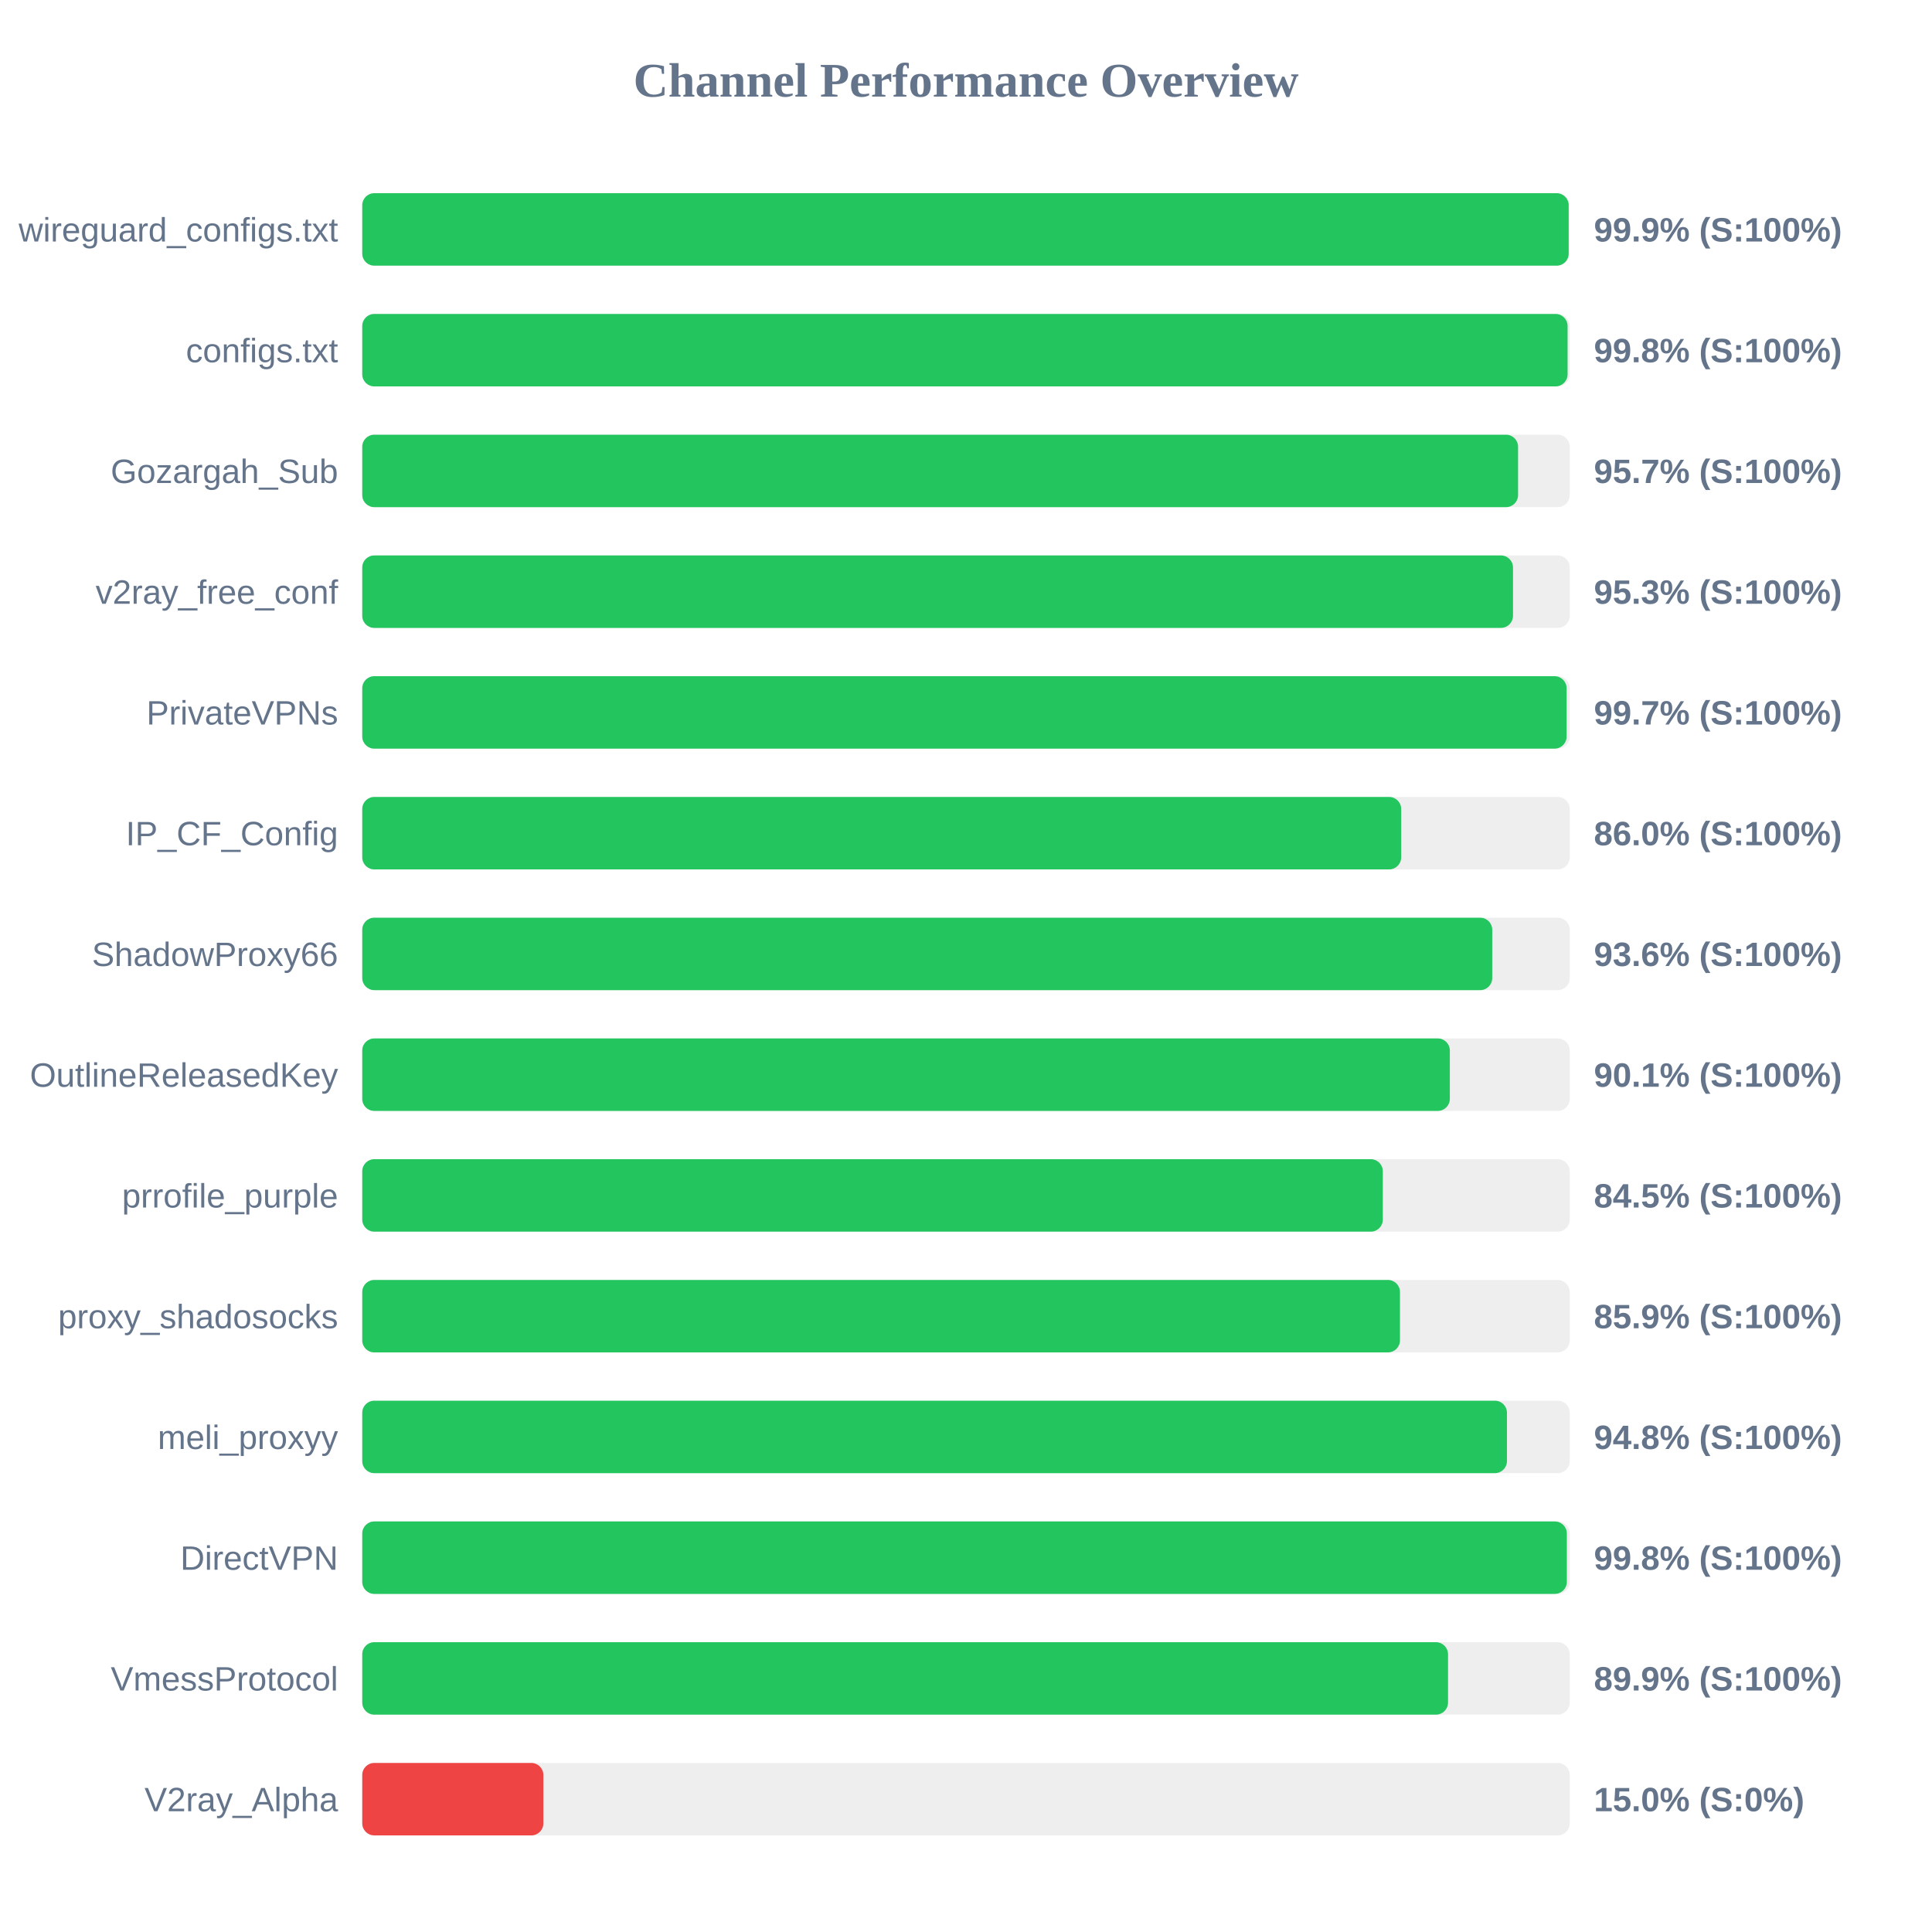
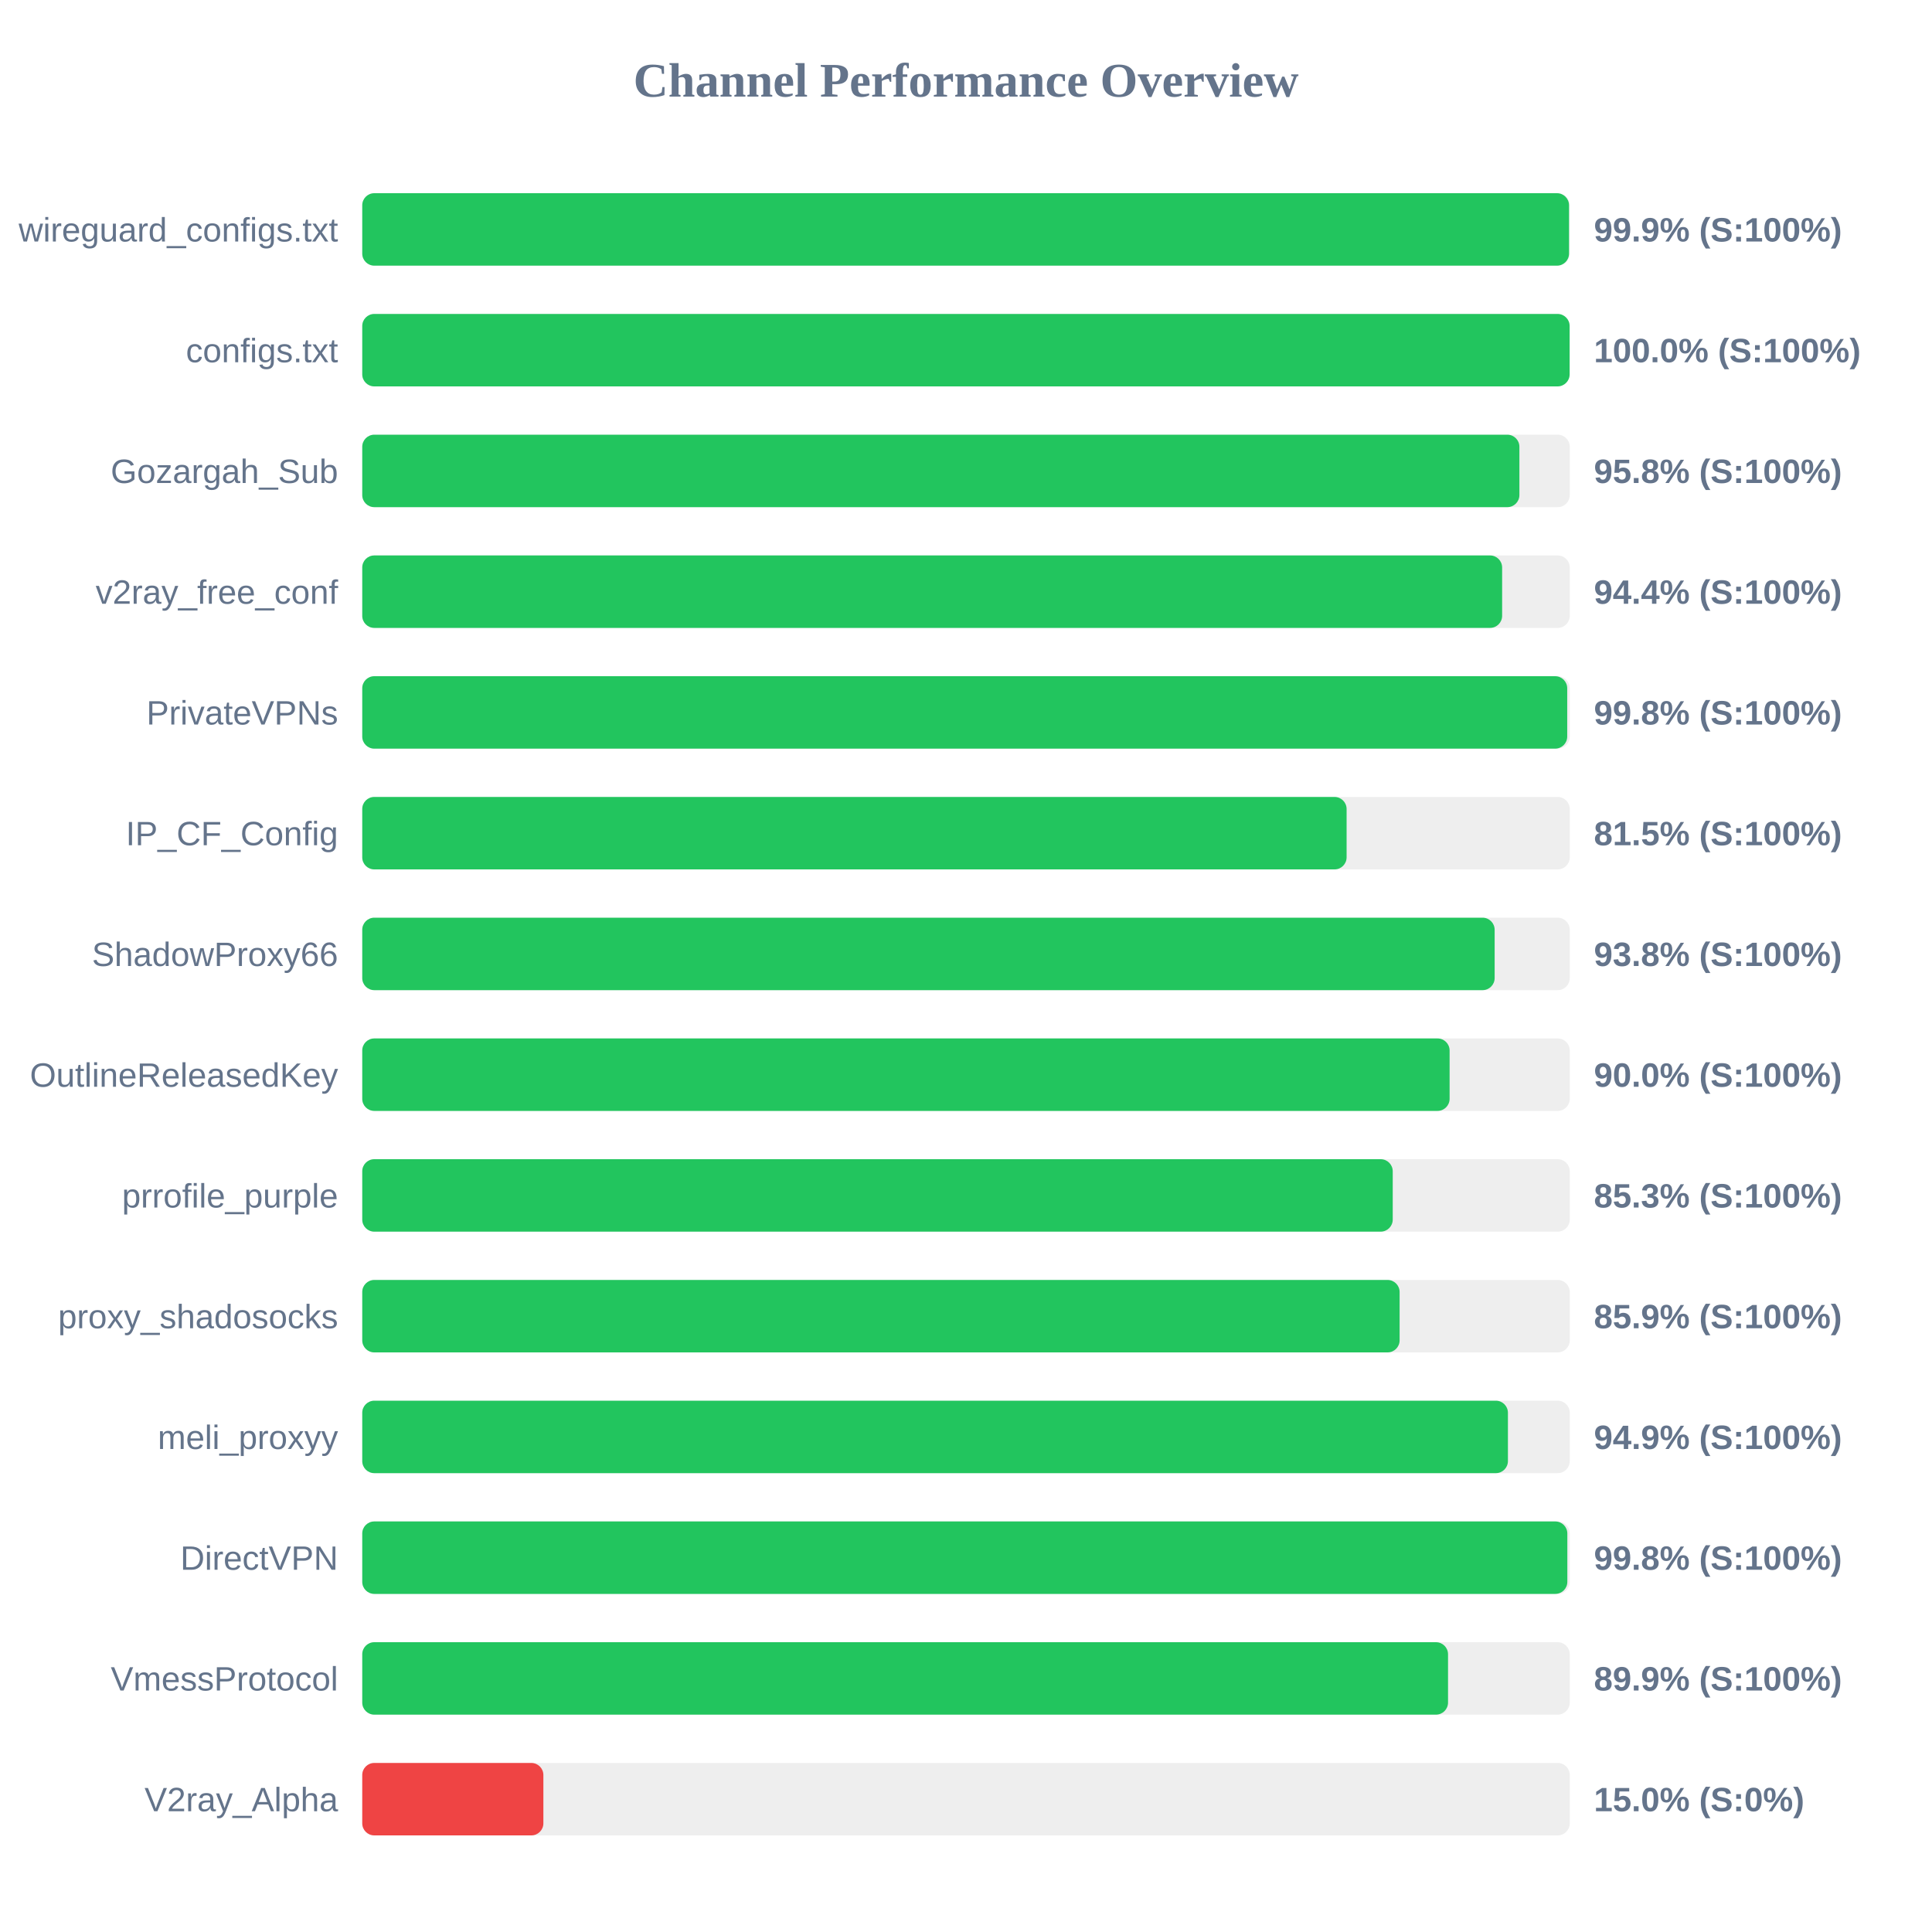
<svg xmlns="http://www.w3.org/2000/svg" width="800" height="800" version="1.1">
  <style>
        .row { font: 14px Arial; fill: #64748b; }
        .score { font: bold 14px Arial; fill: #64748b; }
    </style>
  <text x="400" y="40" text-anchor="middle" font-size="20px" font-weight="bold" fill="#64748b">Channel Performance Overview</text>
  <rect x="150" y="80" width="500" height="30" fill="#eee" rx="5" />
-   <rect x="150" y="80" width="499.55" height="30" fill="#22c55e" rx="5" />
+   <rect x="150" y="80" width="499.7" height="30" fill="#22c55e" rx="5" />
  <text x="140" y="100" text-anchor="end" class="row">wireguard_configs.txt</text>
  <text x="660" y="100" text-anchor="start" class="score">99.9% (S:100%)</text>
  <rect x="150" y="130" width="500" height="30" fill="#eee" rx="5" />
-   <rect x="150" y="130" width="499.1" height="30" fill="#22c55e" rx="5" />
+   <rect x="150" y="130" width="499.95" height="30" fill="#22c55e" rx="5" />
  <text x="140" y="150" text-anchor="end" class="row">configs.txt</text>
-   <text x="660" y="150" text-anchor="start" class="score">99.8% (S:100%)</text>
+   <text x="660" y="150" text-anchor="start" class="score">100.0% (S:100%)</text>
  <rect x="150" y="180" width="500" height="30" fill="#eee" rx="5" />
-   <rect x="150" y="180" width="478.6" height="30" fill="#22c55e" rx="5" />
+   <rect x="150" y="180" width="479.15" height="30" fill="#22c55e" rx="5" />
  <text x="140" y="200" text-anchor="end" class="row">Gozargah_Sub</text>
-   <text x="660" y="200" text-anchor="start" class="score">95.7% (S:100%)</text>
+   <text x="660" y="200" text-anchor="start" class="score">95.8% (S:100%)</text>
  <rect x="150" y="230" width="500" height="30" fill="#eee" rx="5" />
-   <rect x="150" y="230" width="476.5" height="30" fill="#22c55e" rx="5" />
+   <rect x="150" y="230" width="472.0" height="30" fill="#22c55e" rx="5" />
  <text x="140" y="250" text-anchor="end" class="row">v2ray_free_conf</text>
-   <text x="660" y="250" text-anchor="start" class="score">95.3% (S:100%)</text>
+   <text x="660" y="250" text-anchor="start" class="score">94.4% (S:100%)</text>
  <rect x="150" y="280" width="500" height="30" fill="#eee" rx="5" />
-   <rect x="150" y="280" width="498.7" height="30" fill="#22c55e" rx="5" />
+   <rect x="150" y="280" width="498.95" height="30" fill="#22c55e" rx="5" />
  <text x="140" y="300" text-anchor="end" class="row">PrivateVPNs</text>
-   <text x="660" y="300" text-anchor="start" class="score">99.7% (S:100%)</text>
+   <text x="660" y="300" text-anchor="start" class="score">99.8% (S:100%)</text>
  <rect x="150" y="330" width="500" height="30" fill="#eee" rx="5" />
-   <rect x="150" y="330" width="430.2" height="30" fill="#22c55e" rx="5" />
+   <rect x="150" y="330" width="407.6" height="30" fill="#22c55e" rx="5" />
  <text x="140" y="350" text-anchor="end" class="row">IP_CF_Config</text>
-   <text x="660" y="350" text-anchor="start" class="score">86.0% (S:100%)</text>
+   <text x="660" y="350" text-anchor="start" class="score">81.5% (S:100%)</text>
  <rect x="150" y="380" width="500" height="30" fill="#eee" rx="5" />
-   <rect x="150" y="380" width="467.9" height="30" fill="#22c55e" rx="5" />
+   <rect x="150" y="380" width="468.9" height="30" fill="#22c55e" rx="5" />
  <text x="140" y="400" text-anchor="end" class="row">ShadowProxy66</text>
-   <text x="660" y="400" text-anchor="start" class="score">93.6% (S:100%)</text>
+   <text x="660" y="400" text-anchor="start" class="score">93.8% (S:100%)</text>
  <rect x="150" y="430" width="500" height="30" fill="#eee" rx="5" />
-   <rect x="150" y="430" width="450.35" height="30" fill="#22c55e" rx="5" />
+   <rect x="150" y="430" width="450.25" height="30" fill="#22c55e" rx="5" />
  <text x="140" y="450" text-anchor="end" class="row">OutlineReleasedKey</text>
-   <text x="660" y="450" text-anchor="start" class="score">90.1% (S:100%)</text>
+   <text x="660" y="450" text-anchor="start" class="score">90.0% (S:100%)</text>
  <rect x="150" y="480" width="500" height="30" fill="#eee" rx="5" />
-   <rect x="150" y="480" width="422.6" height="30" fill="#22c55e" rx="5" />
+   <rect x="150" y="480" width="426.7" height="30" fill="#22c55e" rx="5" />
  <text x="140" y="500" text-anchor="end" class="row">prrofile_purple</text>
-   <text x="660" y="500" text-anchor="start" class="score">84.5% (S:100%)</text>
+   <text x="660" y="500" text-anchor="start" class="score">85.3% (S:100%)</text>
  <rect x="150" y="530" width="500" height="30" fill="#eee" rx="5" />
-   <rect x="150" y="530" width="429.7" height="30" fill="#22c55e" rx="5" />
+   <rect x="150" y="530" width="429.55" height="30" fill="#22c55e" rx="5" />
  <text x="140" y="550" text-anchor="end" class="row">proxy_shadosocks</text>
  <text x="660" y="550" text-anchor="start" class="score">85.9% (S:100%)</text>
  <rect x="150" y="580" width="500" height="30" fill="#eee" rx="5" />
-   <rect x="150" y="580" width="474.0" height="30" fill="#22c55e" rx="5" />
+   <rect x="150" y="580" width="474.4" height="30" fill="#22c55e" rx="5" />
  <text x="140" y="600" text-anchor="end" class="row">meli_proxyy</text>
-   <text x="660" y="600" text-anchor="start" class="score">94.8% (S:100%)</text>
+   <text x="660" y="600" text-anchor="start" class="score">94.9% (S:100%)</text>
  <rect x="150" y="630" width="500" height="30" fill="#eee" rx="5" />
-   <rect x="150" y="630" width="498.8" height="30" fill="#22c55e" rx="5" />
+   <rect x="150" y="630" width="499.0" height="30" fill="#22c55e" rx="5" />
  <text x="140" y="650" text-anchor="end" class="row">DirectVPN</text>
  <text x="660" y="650" text-anchor="start" class="score">99.8% (S:100%)</text>
  <rect x="150" y="680" width="500" height="30" fill="#eee" rx="5" />
  <rect x="150" y="680" width="449.6" height="30" fill="#22c55e" rx="5" />
  <text x="140" y="700" text-anchor="end" class="row">VmessProtocol</text>
  <text x="660" y="700" text-anchor="start" class="score">89.9% (S:100%)</text>
  <rect x="150" y="730" width="500" height="30" fill="#eee" rx="5" />
  <rect x="150" y="730" width="75.0" height="30" fill="#ef4444" rx="5" />
  <text x="140" y="750" text-anchor="end" class="row">V2ray_Alpha</text>
  <text x="660" y="750" text-anchor="start" class="score">15.0% (S:0%)</text>
</svg>
